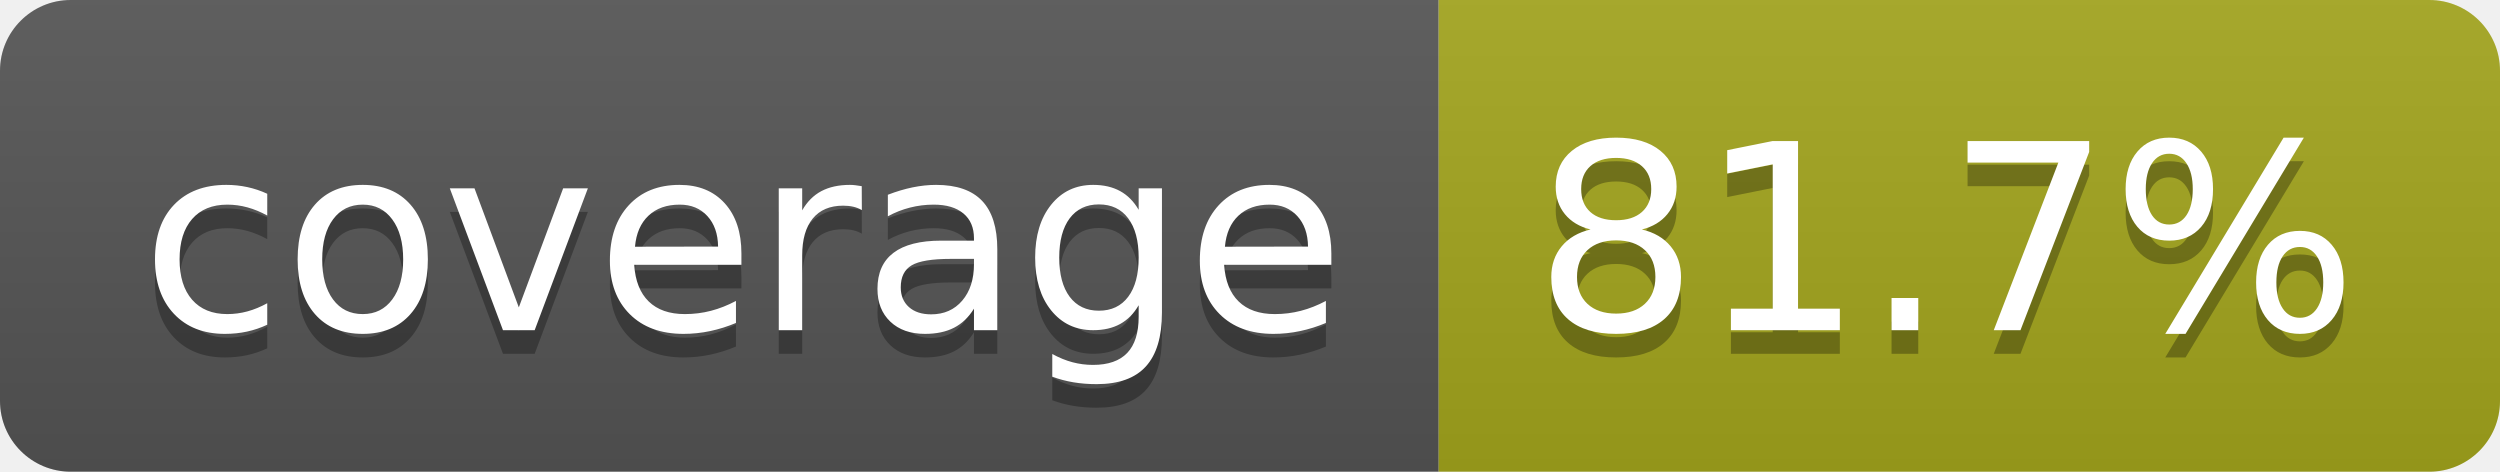
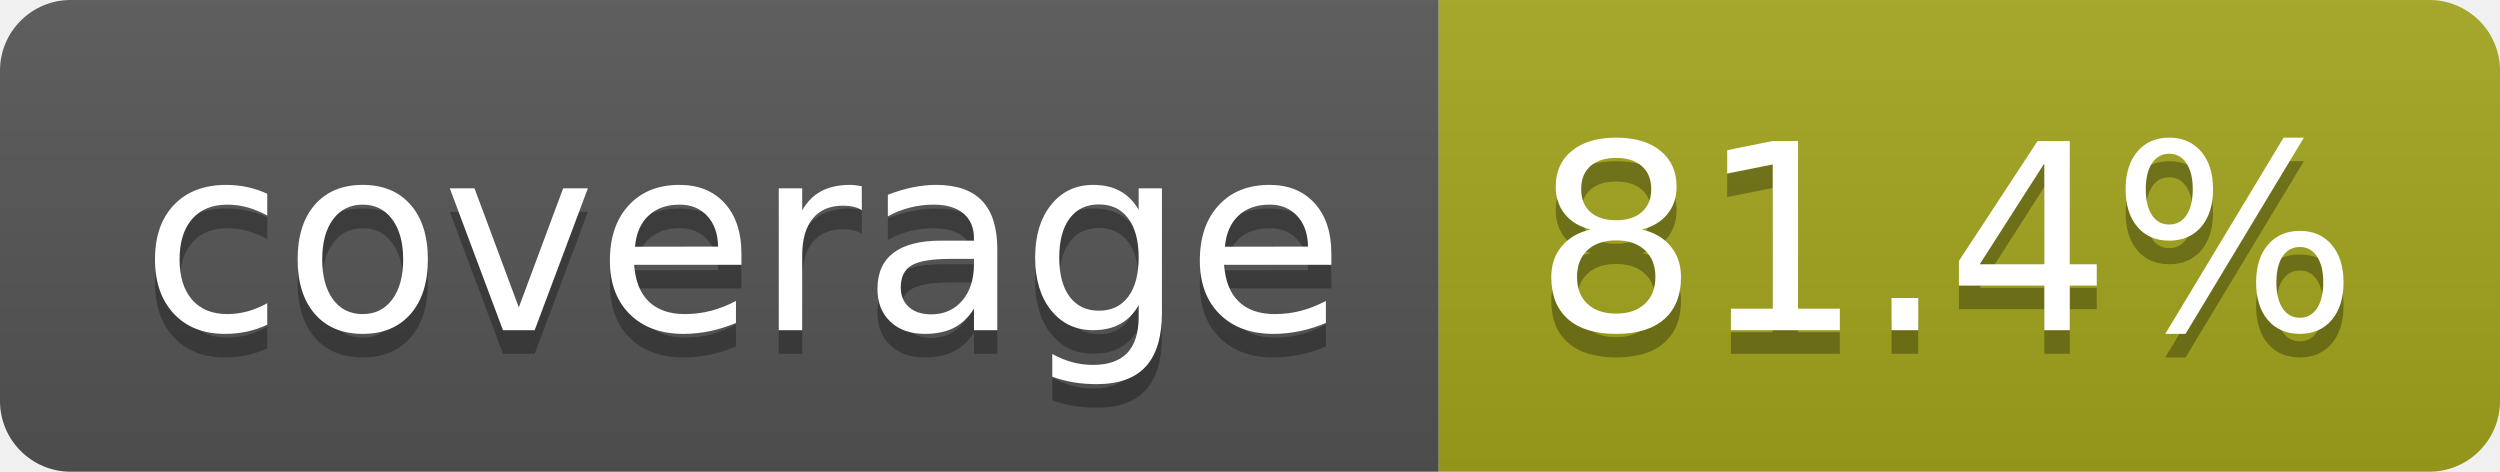
- <svg xmlns="http://www.w3.org/2000/svg" width="106" height="20" role="img" aria-label="coverage: 81.7%">
+ <svg xmlns="http://www.w3.org/2000/svg" width="106" height="20" role="img" aria-label="coverage: 81.4%">
  <linearGradient id="s" x2="0" y2="100%">
    <stop offset="0" stop-color="#bbb" stop-opacity=".1" />
    <stop offset="1" stop-opacity=".1" />
  </linearGradient>
  <clipPath id="r">
    <rect width="106" height="20" rx="3" fill="#fff" />
  </clipPath>
  <g clip-path="url(#r)">
    <rect width="61" height="20" fill="#555" />
    <rect x="61" width="45" height="20" fill="#a4a61d" />
    <rect width="106" height="20" fill="url(#s)" />
  </g>
  <g fill="#fff" text-anchor="middle" font-family="Verdana,Geneva,DejaVu Sans,sans-serif" text-rendering="geometricPrecision" font-size="110">
    <text aria-hidden="true" x="315" y="150" fill="#010101" fill-opacity=".3" transform="scale(.1)" textLength="510">coverage</text>
    <text x="315" y="140" transform="scale(.1)" fill="#fff" textLength="510">coverage</text>
-     <text aria-hidden="true" x="825" y="150" fill="#010101" fill-opacity=".3" transform="scale(.1)" textLength="350">81.7%</text>
-     <text x="825" y="140" transform="scale(.1)" fill="#fff" textLength="350">81.7%</text>
+     <text aria-hidden="true" x="825" y="150" fill="#010101" fill-opacity=".3" transform="scale(.1)" textLength="350">81.4%</text>
+     <text x="825" y="140" transform="scale(.1)" fill="#fff" textLength="350">81.4%</text>
  </g>
</svg>
